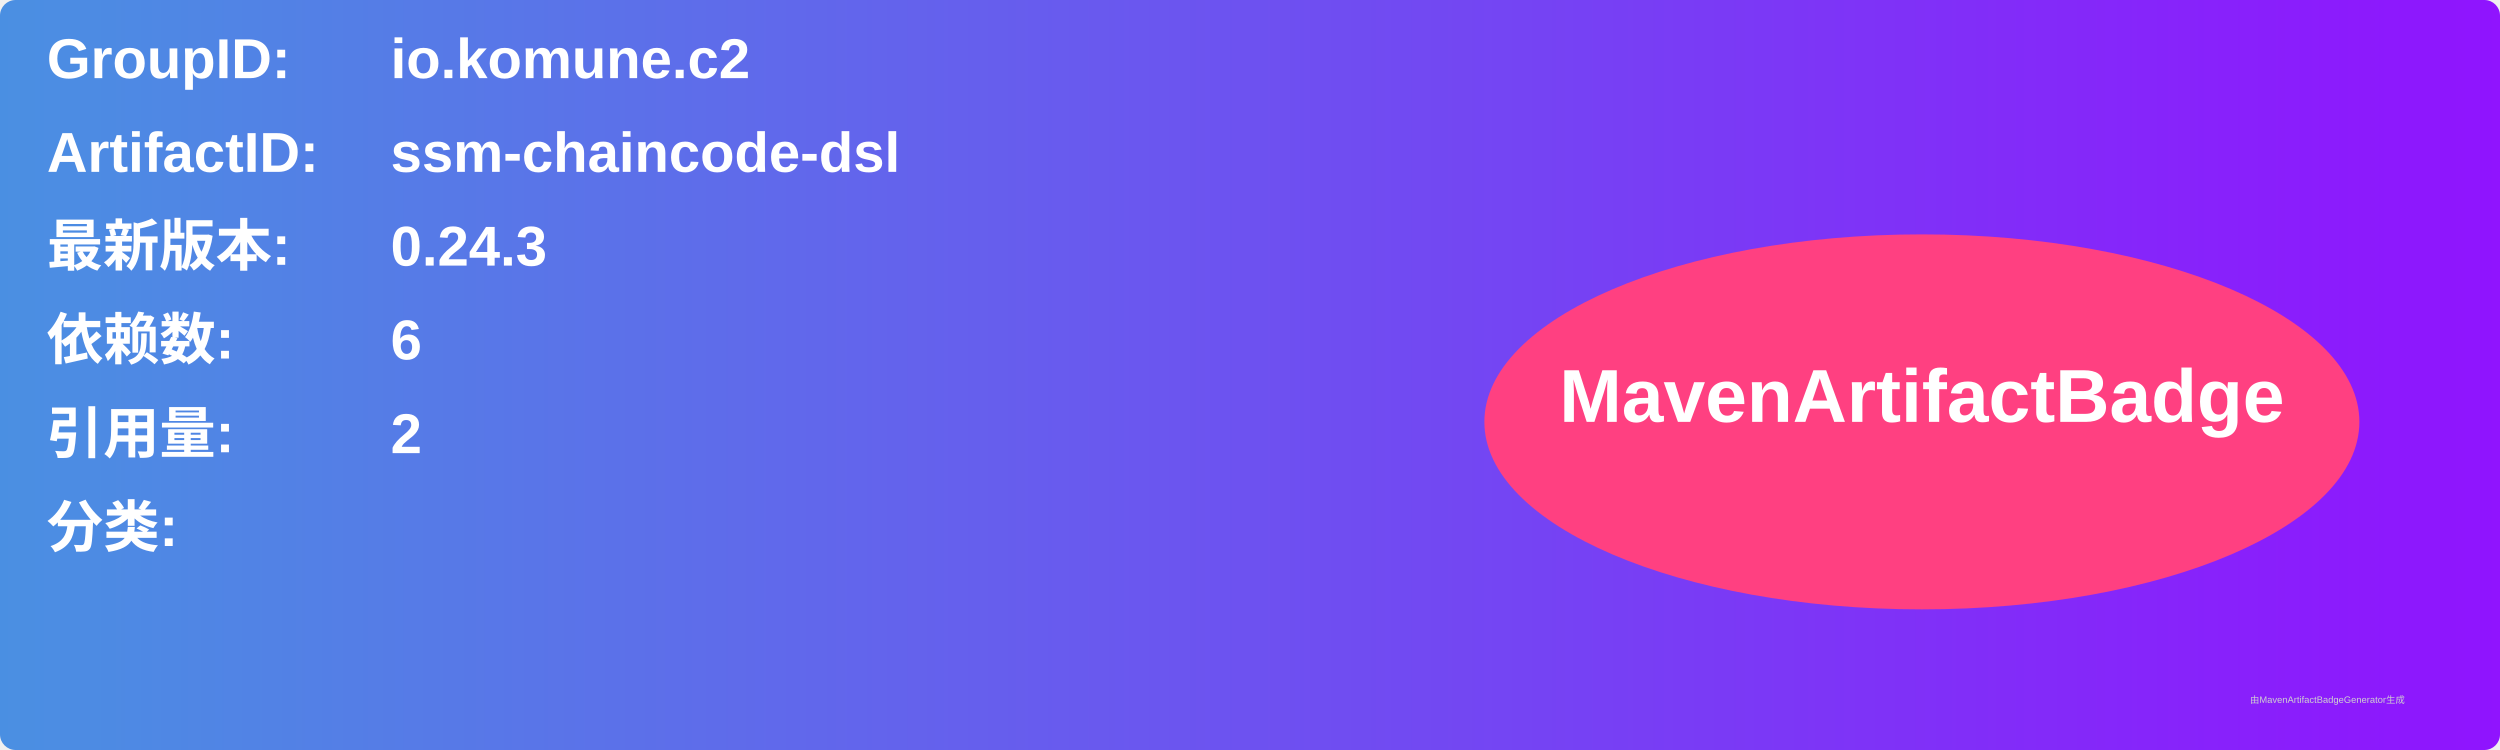
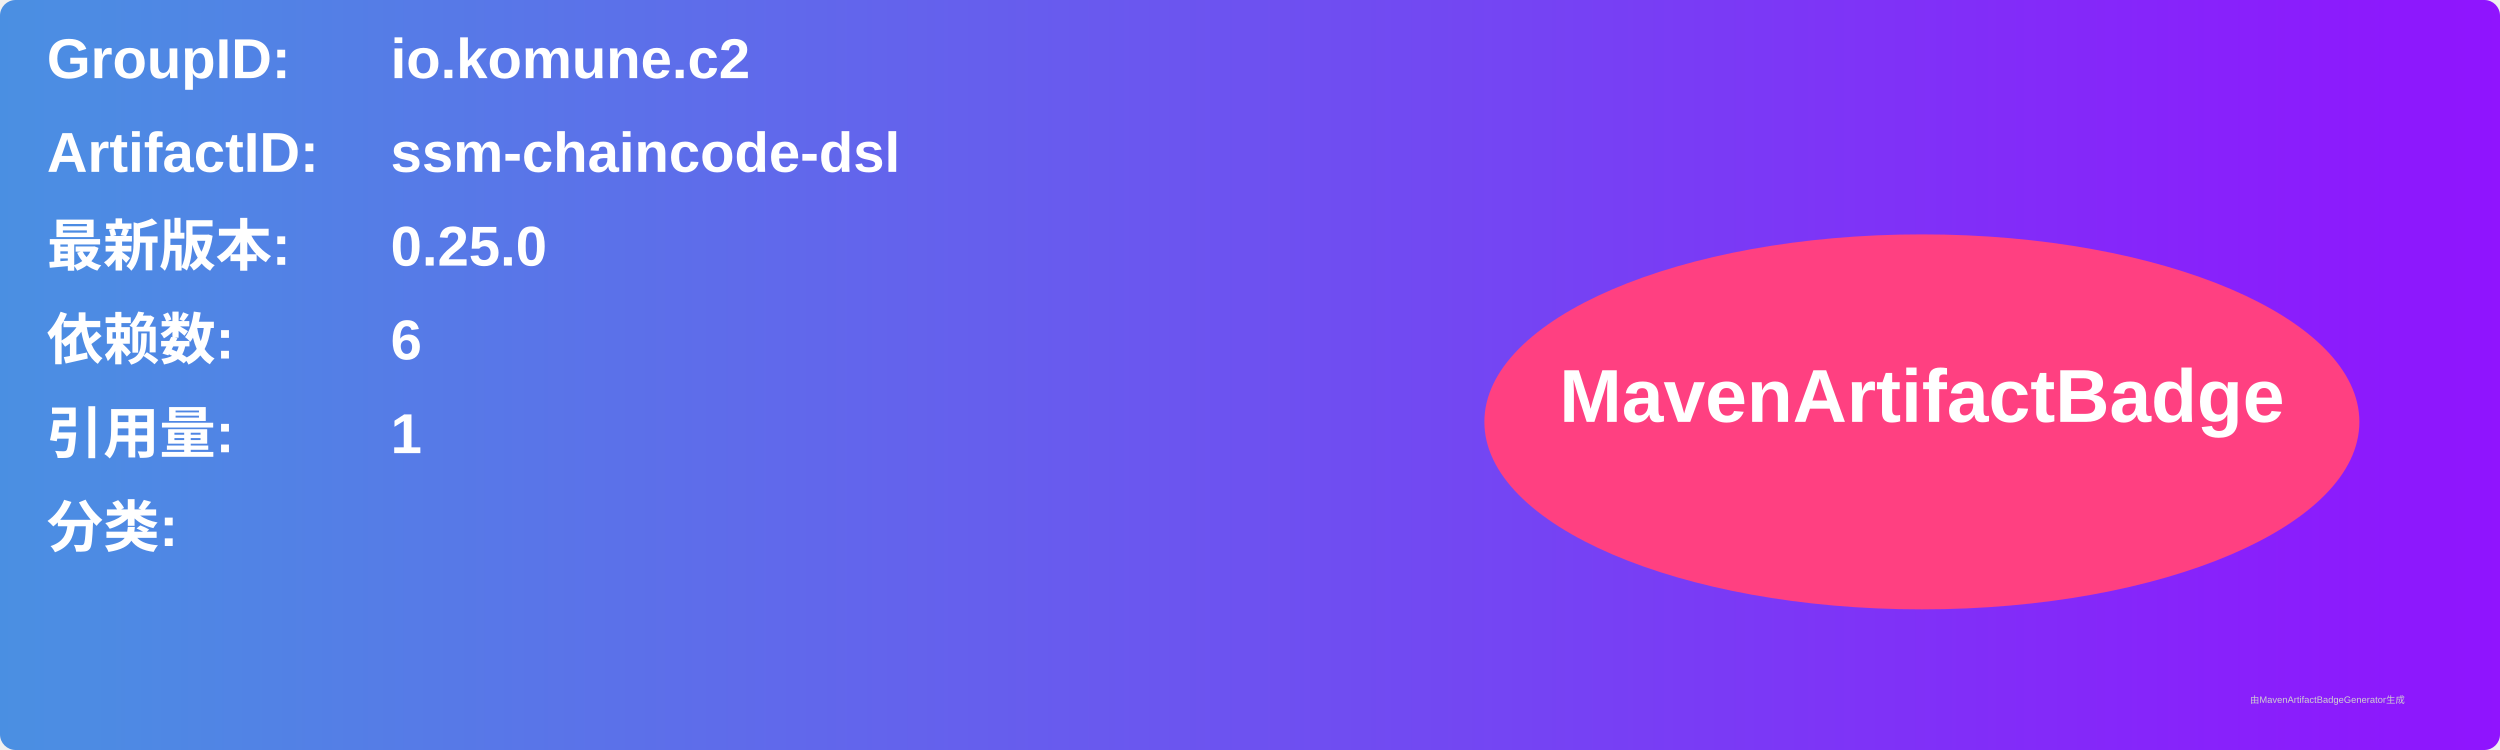
<svg xmlns="http://www.w3.org/2000/svg" width="800" height="240" viewBox="0 0 800 240">
  <linearGradient id="grad" x1="0%" y1="0%" x2="100%" y2="0%">
    <stop offset="0%" stop-color="#4a90e2" />
    <stop offset="100%" stop-color="#9013fe" />
  </linearGradient>
  <rect width="100%" height="100%" rx="5" ry="5" fill="url(#grad)" />
  <g transform="translate(15, 15)">
    <text x="0" y="10" font-family="Arial" font-size="18" fill="white" font-weight="bold" width="260">GroupID:</text>
    <text x="110" y="10" font-family="Arial" font-size="18" fill="white" font-weight="bold" width="460">io.komune.c2</text>
    <text x="0" y="40" font-family="Arial" font-size="18" fill="white" font-weight="bold" width="260">ArtifactID:</text>
    <text x="110" y="40" font-family="Arial" font-size="18" fill="white" font-weight="bold" width="460">ssm-chaincode-dsl</text>
    <text x="0" y="70" font-family="Arial" font-size="18" fill="white" font-weight="bold">最新版本:</text>
    <text x="110" y="70" font-family="Arial" font-size="18" fill="white" font-weight="bold">
-       <tspan font-weight="bold">0.24.3</tspan>
+       <tspan font-weight="bold">0.25.0</tspan>
    </text>
    <text x="0" y="100" font-family="Arial" font-size="18" fill="white" font-weight="bold">依赖数: </text>
    <text x="110" y="100" font-family="Arial" font-size="18" fill="white">
      <tspan font-weight="bold">6</tspan>
    </text>
    <text x="0" y="130" font-family="Arial" font-size="18" fill="white" font-weight="bold">引用量: </text>
    <text x="110" y="130" font-family="Arial" font-size="18" fill="white">
-       <tspan font-weight="bold">2</tspan>
+       <tspan font-weight="bold">1</tspan>
    </text>
    <text x="0" y="160" font-family="Arial" font-size="18" fill="white" font-weight="bold">分类:</text>
    <text x="10" y="190" font-family="Arial" font-size="10" fill="white">
      <tspan font-weight="bold" />
    </text>
    <ellipse cx="600" cy="120" rx="140" ry="60" fill="#ff4081" />
    <text x="600" y="120" text-anchor="middle" font-family="Arial" font-size="24" fill="white" font-weight="bold">MavenArtifactBadge</text>
  </g>
  <text x="720" y="225" font-family="Arial" font-size="3" fill="#d0d0d0">由MavenArtifactBadgeGenerator生成</text>
</svg>
